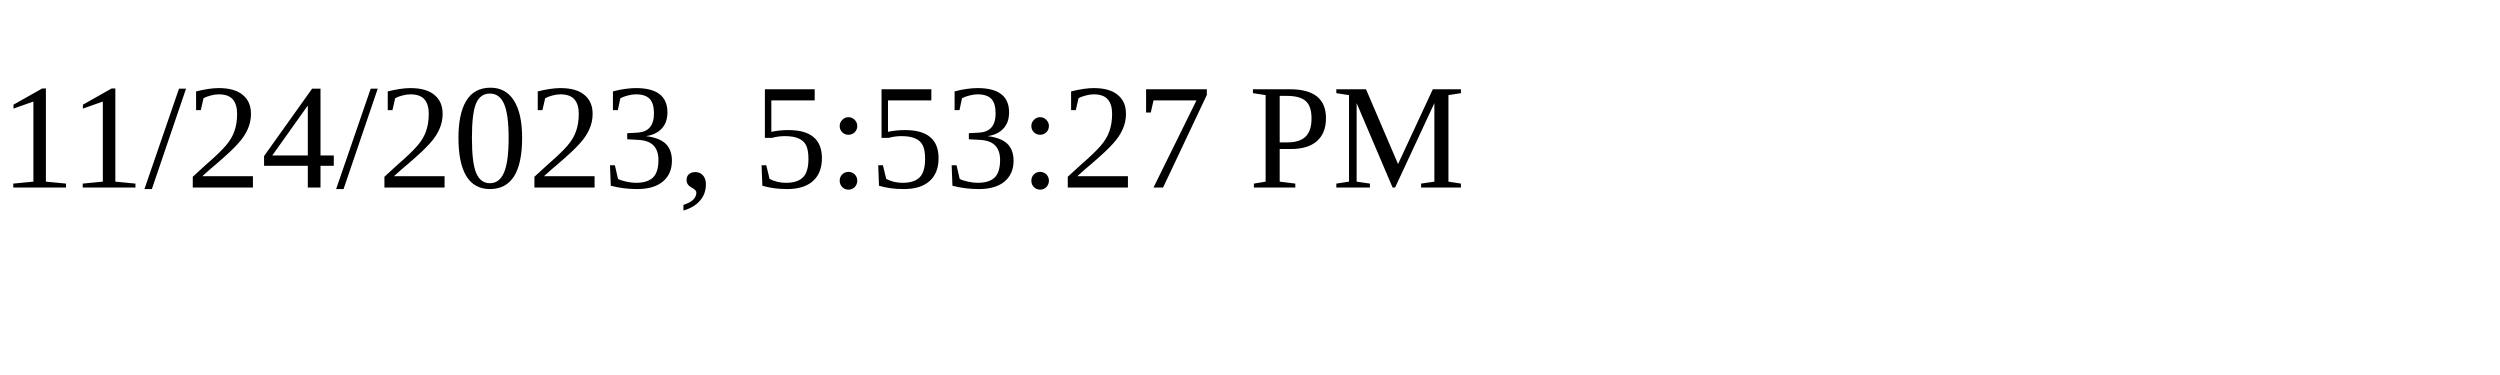
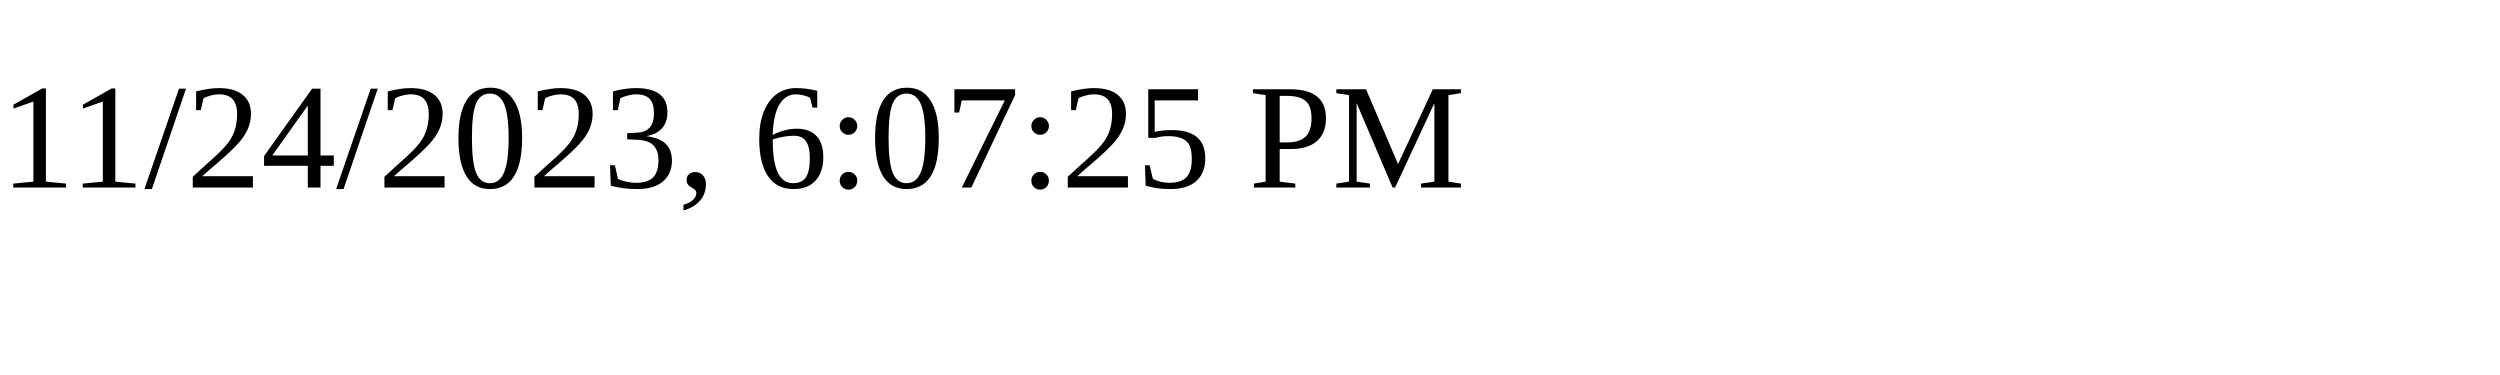
<svg xmlns="http://www.w3.org/2000/svg" height="30" width="200">
-   <text x="0" y="15">11/24/2023, 5:53:27 PM</text>
+   <text x="0" y="15">11/24/2023, 6:07:25 PM</text>
</svg>
